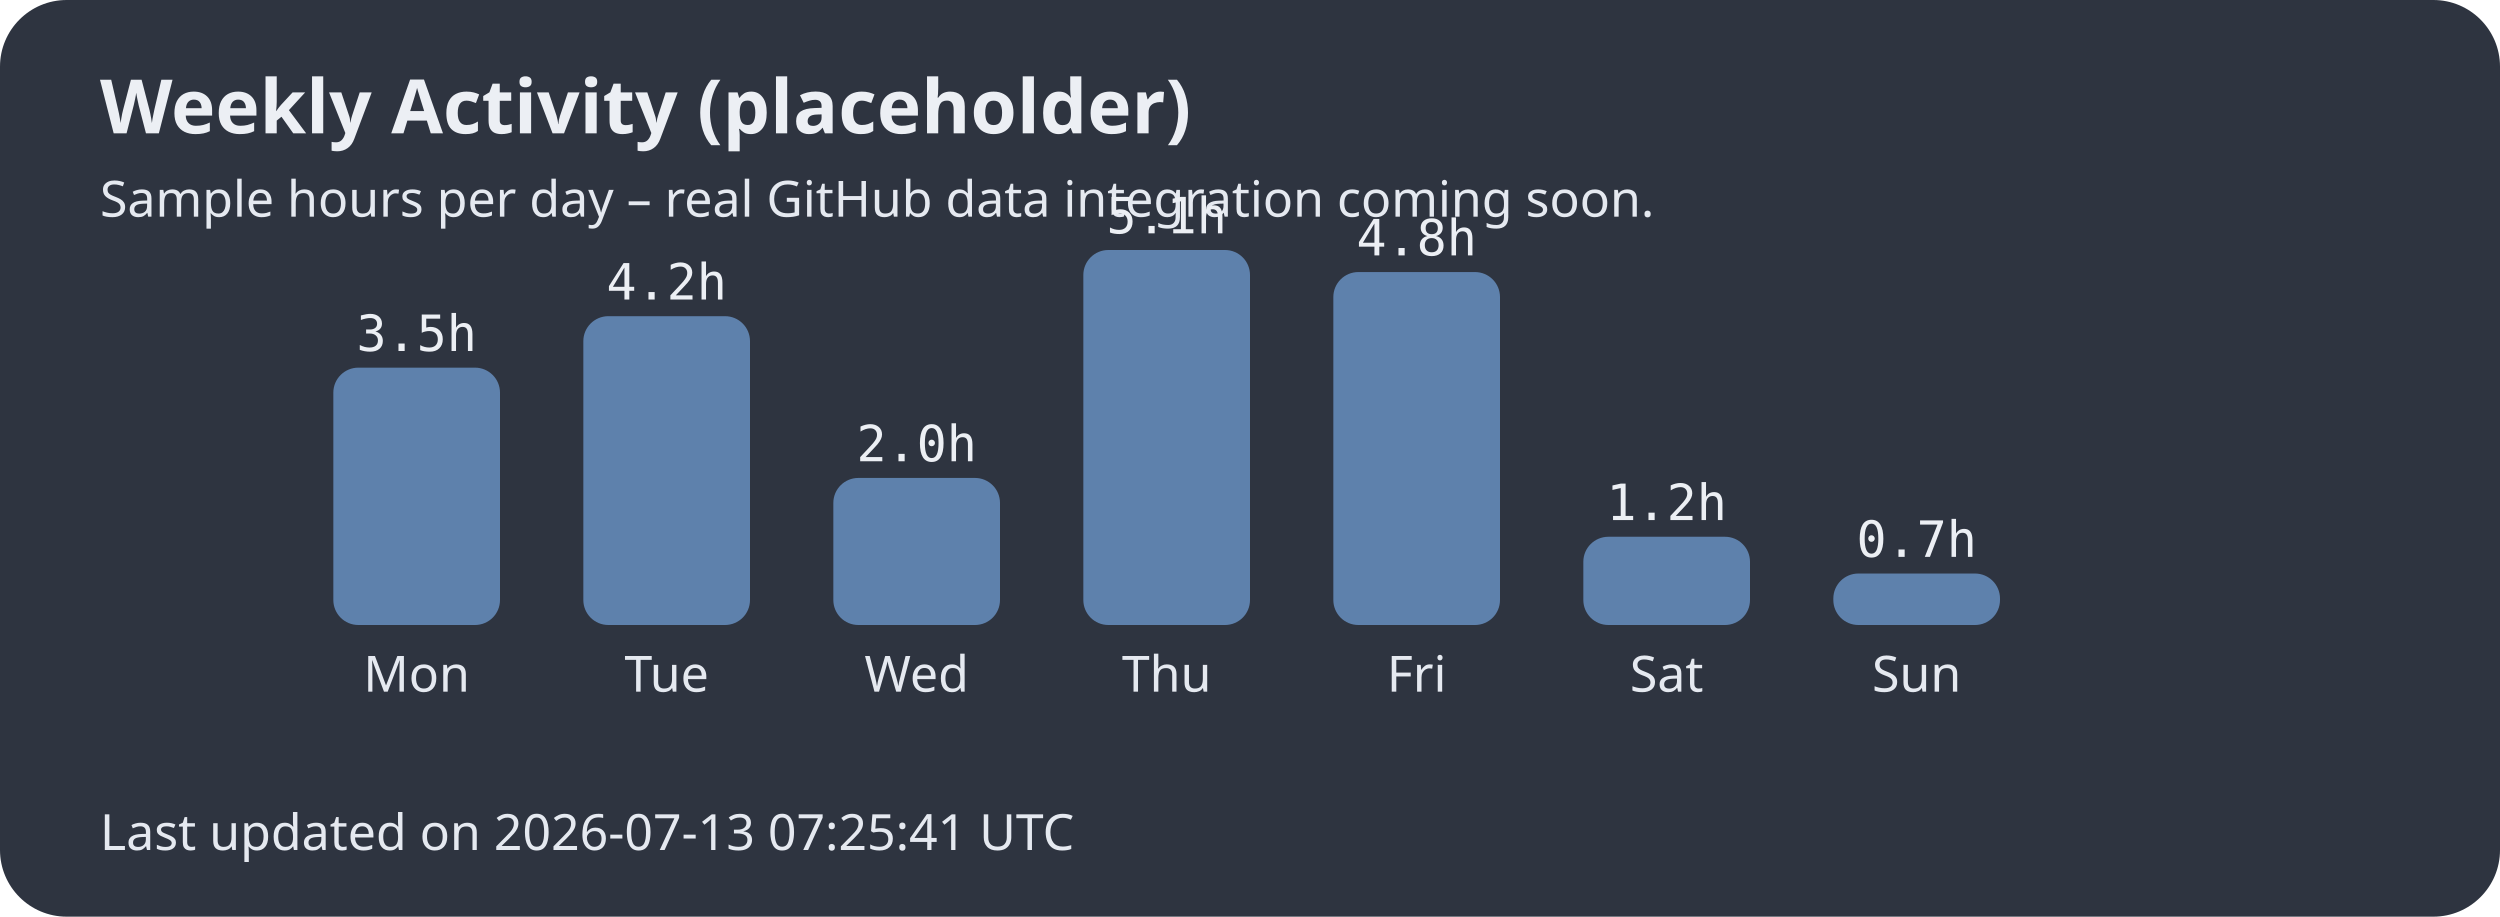
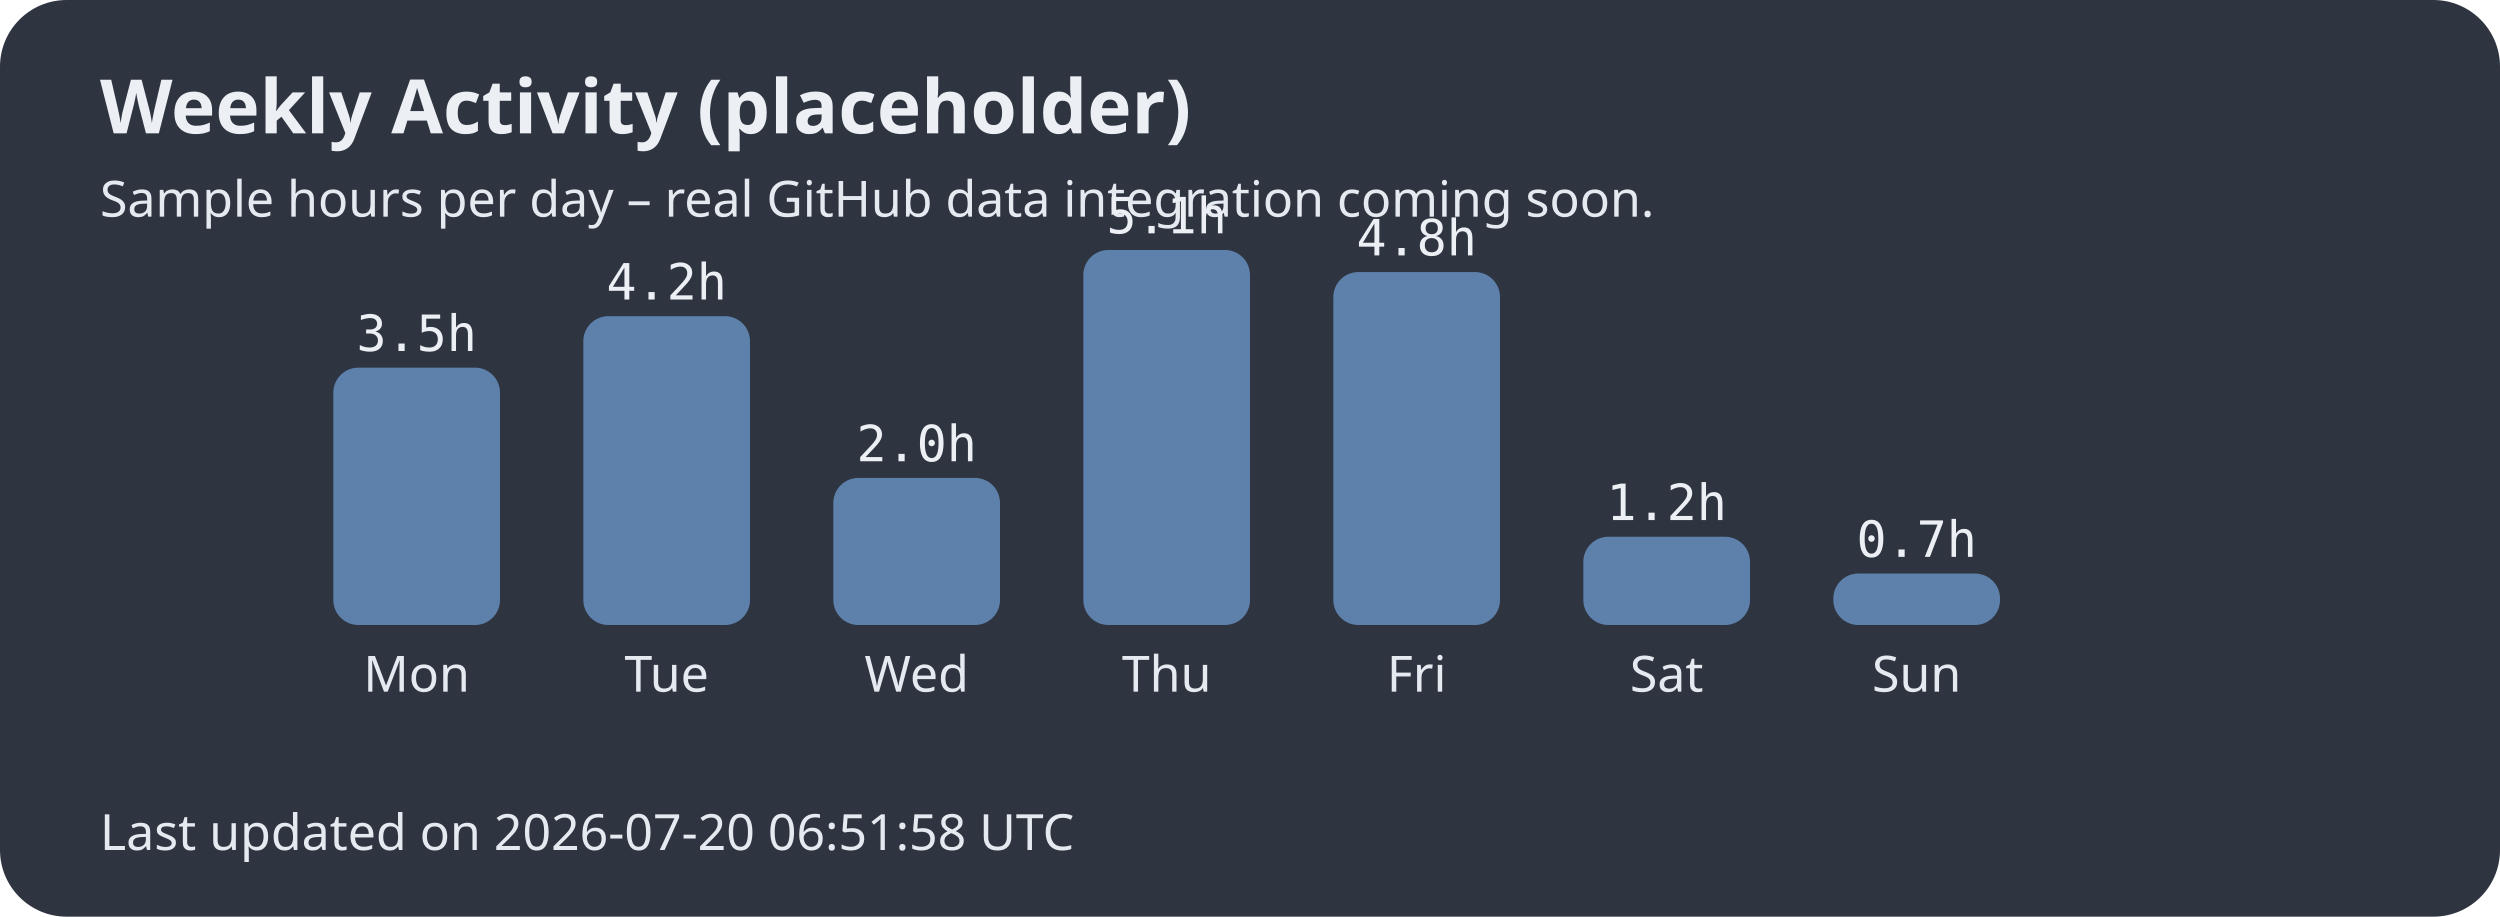
<svg xmlns="http://www.w3.org/2000/svg" width="600" height="220">
  <style>.title{font:bold 18px sans-serif;fill:#eceff4;}.label{font:12px sans-serif;fill:#e5e9f0;}.hours{font:12px monospace;fill:#eceff4;}</style>
  <rect width="100%" height="100%" fill="#2e3440" rx="16" />
  <text x="24" y="32" class="title">Weekly Activity (placeholder)</text>
  <text x="24" y="52" class="label">Sample hours per day – real GitHub data integration coming soon.</text>
  <rect x="80" y="88.235" width="40" height="61.765" rx="6" fill="#5e81ac" />
  <text x="100.0" y="166" text-anchor="middle" class="label">Mon</text>
  <text x="100.0" y="84.235" text-anchor="middle" class="hours">3.5h</text>
  <rect x="140" y="75.882" width="40" height="74.118" rx="6" fill="#5e81ac" />
  <text x="160.0" y="166" text-anchor="middle" class="label">Tue</text>
  <text x="160.0" y="71.882" text-anchor="middle" class="hours">4.2h</text>
  <rect x="200" y="114.706" width="40" height="35.294" rx="6" fill="#5e81ac" />
  <text x="220.0" y="166" text-anchor="middle" class="label">Wed</text>
  <text x="220.0" y="110.706" text-anchor="middle" class="hours">2.0h</text>
  <rect x="260" y="60.0" width="40" height="90.0" rx="6" fill="#5e81ac" />
  <text x="280.0" y="166" text-anchor="middle" class="label">Thu</text>
  <text x="280.0" y="56.0" text-anchor="middle" class="hours">5.1h</text>
  <rect x="320" y="65.294" width="40" height="84.706" rx="6" fill="#5e81ac" />
  <text x="340.0" y="166" text-anchor="middle" class="label">Fri</text>
  <text x="340.0" y="61.294" text-anchor="middle" class="hours">4.8h</text>
  <rect x="380" y="128.824" width="40" height="21.176" rx="6" fill="#5e81ac" />
  <text x="400.0" y="166" text-anchor="middle" class="label">Sat</text>
  <text x="400.0" y="124.824" text-anchor="middle" class="hours">1.2h</text>
  <rect x="440" y="137.647" width="40" height="12.353" rx="6" fill="#5e81ac" />
  <text x="460.0" y="166" text-anchor="middle" class="label">Sun</text>
  <text x="460.0" y="133.647" text-anchor="middle" class="hours">0.7h</text>
-   <text x="24" y="204" class="label">Last updated on 2026-07-13 07:25:41 UTC</text>
+   <text x="24" y="204" class="label">Last updated on 2026-07-20 06:51:58 UTC</text>
</svg>
